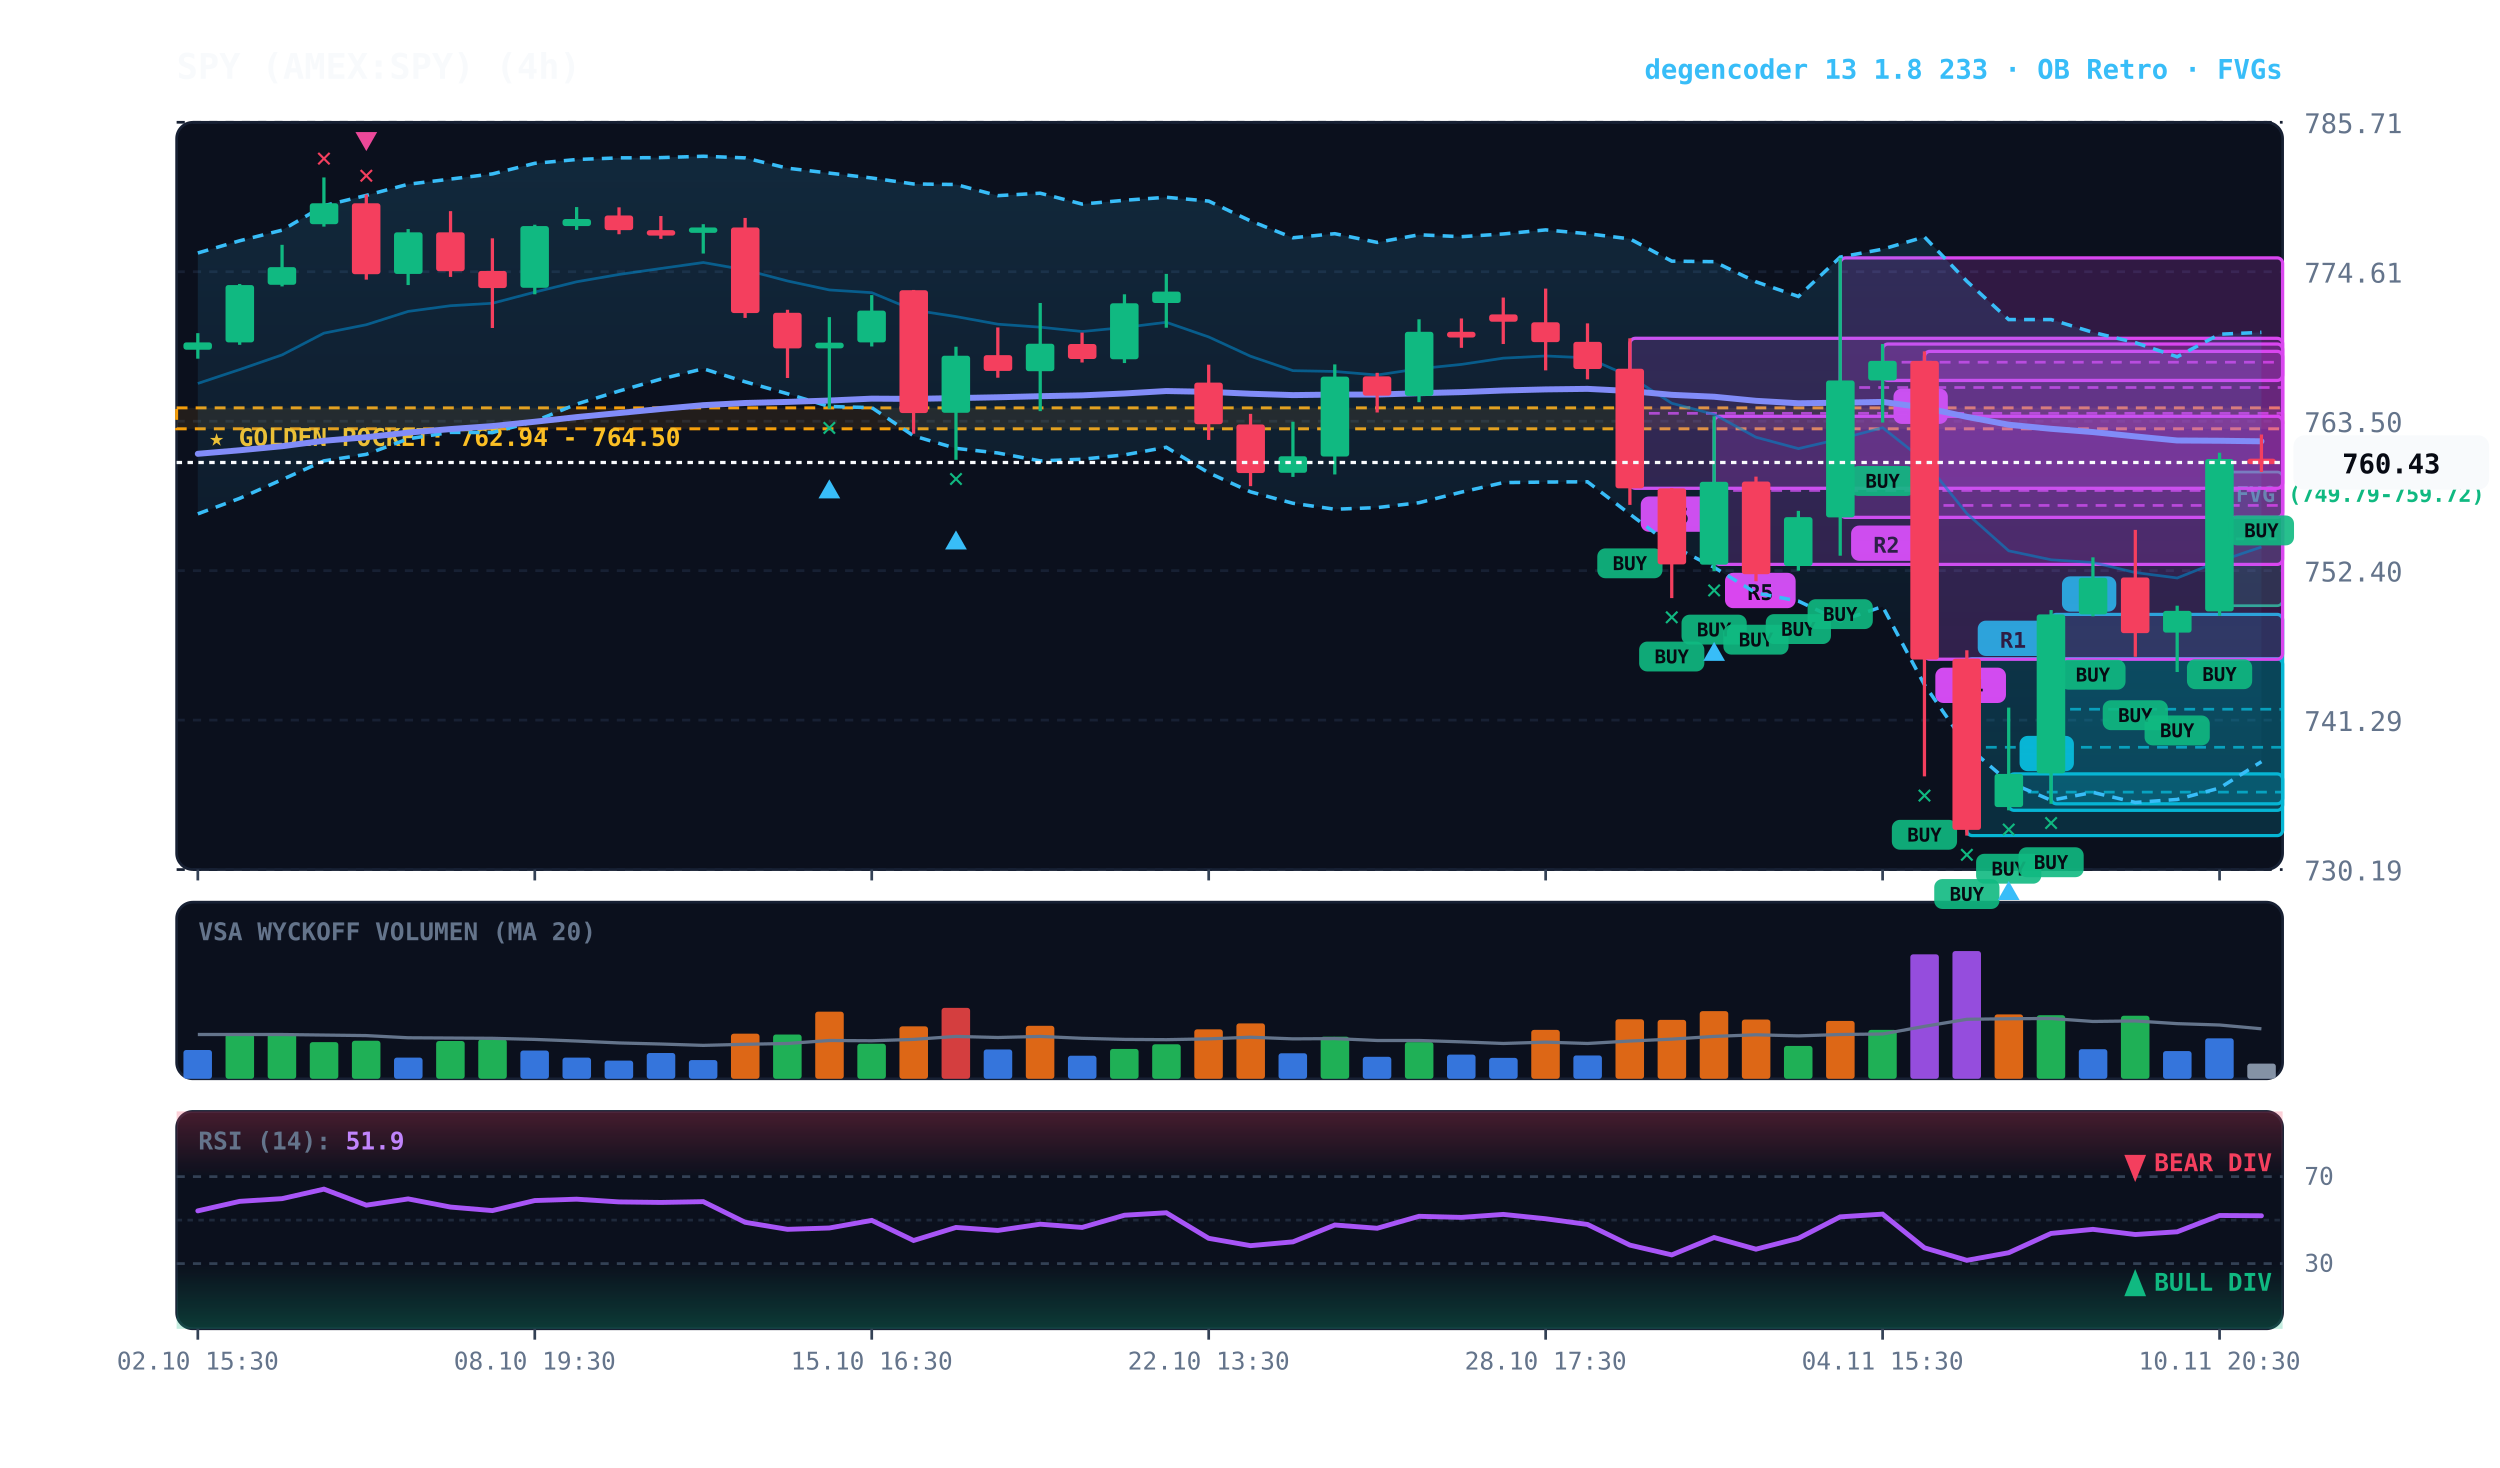
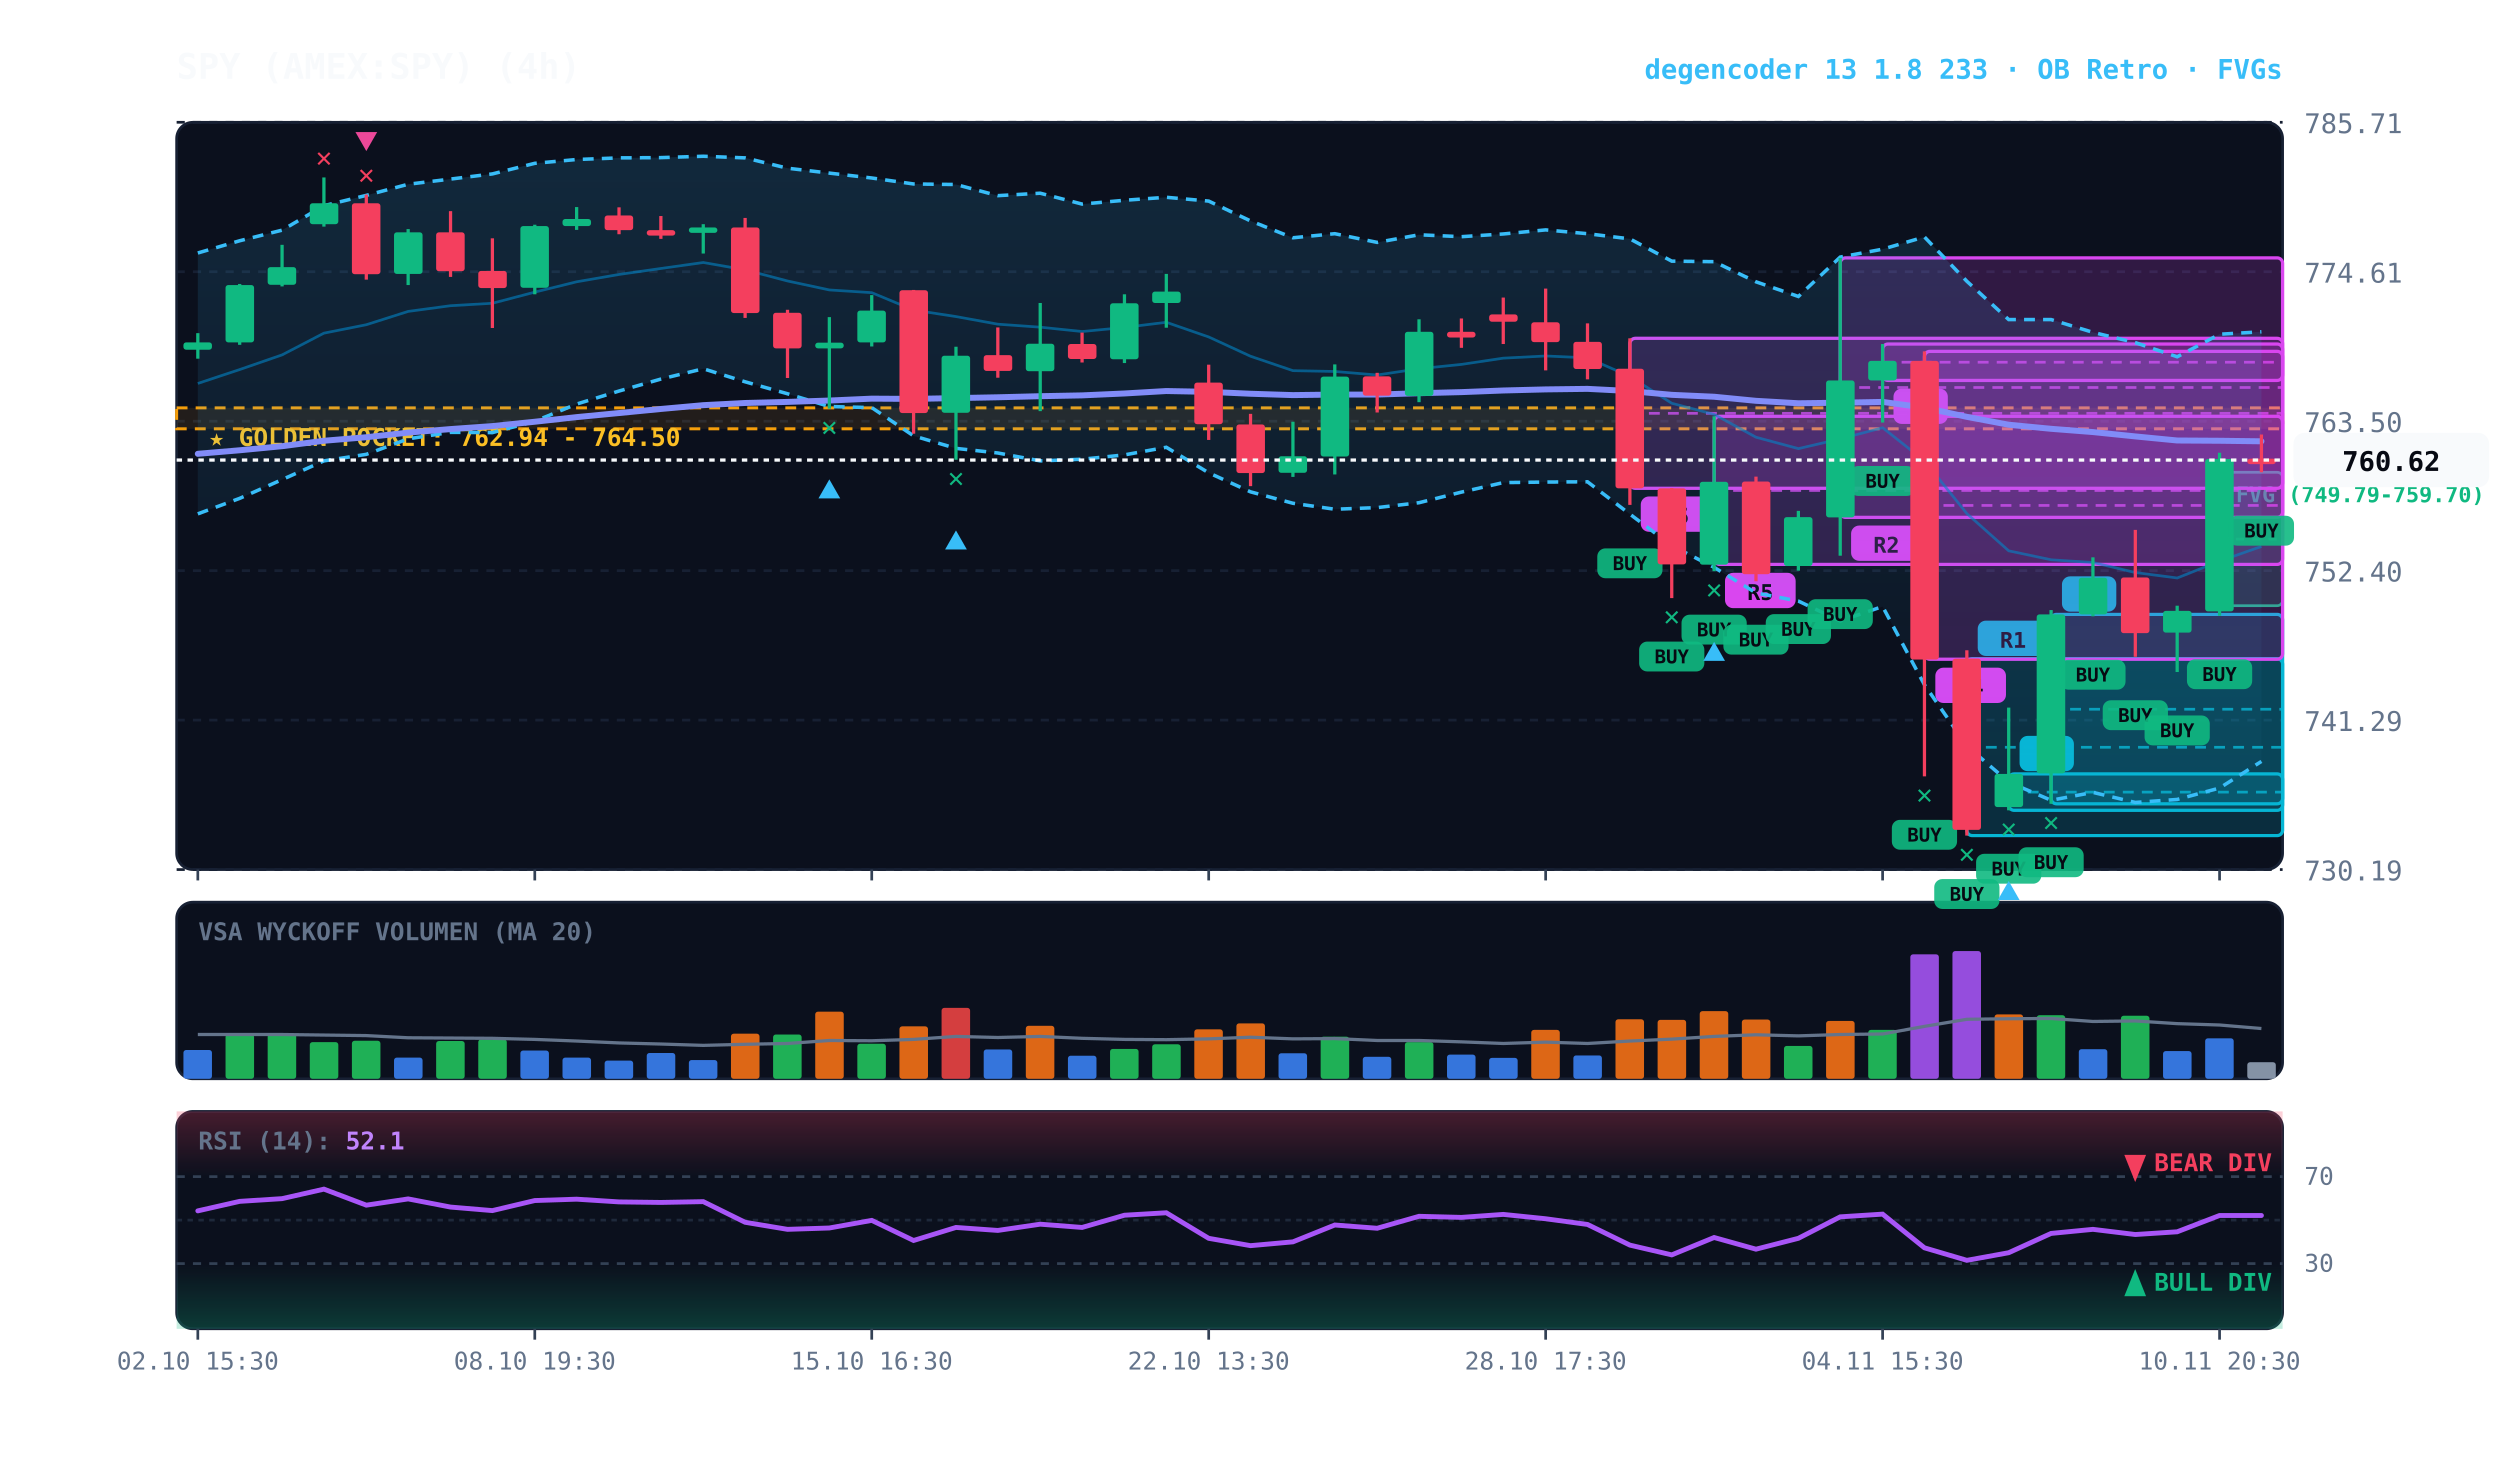
<svg xmlns="http://www.w3.org/2000/svg" viewBox="0 0 920 540" width="100%" height="100%" style="background:#070a13; font-family:'JetBrains Mono', monospace;">
  <defs>
    <linearGradient id="cloud-grad" x1="0%" y1="0%" x2="0%" y2="100%">
      <stop offset="0%" stop-color="#38bdf8" stop-opacity="0.14" />
      <stop offset="100%" stop-color="#38bdf8" stop-opacity="0.02" />
    </linearGradient>
    <linearGradient id="rsi-overbought" x1="0%" y1="0%" x2="0%" y2="100%">
      <stop offset="0%" stop-color="#f43f5e" stop-opacity="0.25" />
      <stop offset="100%" stop-color="#f43f5e" stop-opacity="0.0" />
    </linearGradient>
    <linearGradient id="rsi-oversold" x1="0%" y1="0%" x2="0%" y2="100%">
      <stop offset="0%" stop-color="#10b981" stop-opacity="0.0" />
      <stop offset="100%" stop-color="#10b981" stop-opacity="0.25" />
    </linearGradient>
  </defs>
  <rect x="65" y="45" width="775" height="275" fill="#0b101d" rx="6" stroke="#172033" stroke-width="1" />
  <rect x="65" y="332" width="775" height="65" fill="#0b101d" rx="6" stroke="#172033" stroke-width="1" />
  <rect x="65" y="409" width="775" height="80" fill="#0b101d" rx="6" stroke="#172033" stroke-width="1" />
  <line x1="65" y1="320.0" x2="840" y2="320.0" stroke="#172033" stroke-dasharray="3,3" stroke-width="1" />
  <text x="848" y="324.0" fill="#64748b" font-size="10" text-anchor="start">730.19</text>
  <line x1="65" y1="265.0" x2="840" y2="265.0" stroke="#172033" stroke-dasharray="3,3" stroke-width="1" />
  <text x="848" y="269.0" fill="#64748b" font-size="10" text-anchor="start">741.29</text>
  <line x1="65" y1="210.0" x2="840" y2="210.0" stroke="#172033" stroke-dasharray="3,3" stroke-width="1" />
  <text x="848" y="214.0" fill="#64748b" font-size="10" text-anchor="start">752.40</text>
  <line x1="65" y1="155.0" x2="840" y2="155.0" stroke="#172033" stroke-dasharray="3,3" stroke-width="1" />
  <text x="848" y="159.0" fill="#64748b" font-size="10" text-anchor="start">763.50</text>
  <line x1="65" y1="100.0" x2="840" y2="100.0" stroke="#172033" stroke-dasharray="3,3" stroke-width="1" />
  <text x="848" y="104.0" fill="#64748b" font-size="10" text-anchor="start">774.61</text>
  <line x1="65" y1="45.0" x2="840" y2="45.0" stroke="#172033" stroke-dasharray="3,3" stroke-width="1" />
  <text x="848" y="49.0" fill="#64748b" font-size="10" text-anchor="start">785.71</text>
  <rect x="65" y="150.1" width="775" height="7.7" fill="rgba(245, 158, 11, 0.10)" stroke="#f59e0b" stroke-dasharray="4,3" stroke-width="1.1" />
  <text x="77" y="164.1" fill="#fbbf24" font-size="9" font-weight="bold">★ GOLDEN POCKET: 762.94 - 764.50</text>
-   <rect x="816.8" y="173.7" width="23.2" height="49.2" fill="rgba(16, 185, 129, 0.18)" stroke="#10b981" stroke-width="1" rx="2" />
-   <line x1="816.8" y1="198.3" x2="840" y2="198.3" stroke="#10b981" stroke-dasharray="3,3" stroke-width="1" />
-   <text x="822.8" y="184.7" fill="#10b981" font-size="8" font-weight="bold">FVG (749.79-759.72)</text>
+   <rect x="816.8" y="173.8" width="23.2" height="49.1" fill="rgba(16, 185, 129, 0.18)" stroke="#10b981" stroke-width="1" rx="2" />
+   <line x1="816.8" y1="198.4" x2="840" y2="198.4" stroke="#10b981" stroke-dasharray="3,3" stroke-width="1" />
+   <text x="822.8" y="184.8" fill="#10b981" font-size="8" font-weight="bold">FVG (749.79-759.70)</text>
  <rect x="754.8" y="226.1" width="85.2" height="69.7" fill="rgba(6, 182, 212, 0.18)" stroke="#06b6d4" stroke-width="1.2" rx="2" />
  <line x1="754.8" y1="261.0" x2="840" y2="261.0" stroke="#06b6d4" stroke-dasharray="4,3" stroke-width="1.0" opacity="0.8" />
  <rect x="758.8" y="212.1" width="20" height="13" fill="#06b6d4" rx="3" />
  <text x="768.8" y="222.1" fill="#070a13" font-size="8" font-weight="bold" text-anchor="middle">B</text>
  <rect x="739.2" y="284.8" width="100.8" height="13.4" fill="rgba(6, 182, 212, 0.18)" stroke="#06b6d4" stroke-width="1.2" rx="2" />
  <line x1="739.2" y1="291.5" x2="840" y2="291.5" stroke="#06b6d4" stroke-dasharray="4,3" stroke-width="1.0" opacity="0.8" />
  <rect x="743.2" y="270.8" width="20" height="13" fill="#06b6d4" rx="3" />
  <text x="753.2" y="280.8" fill="#070a13" font-size="8" font-weight="bold" text-anchor="middle">B</text>
  <rect x="723.8" y="242.4" width="116.2" height="65.1" fill="rgba(6, 182, 212, 0.18)" stroke="#06b6d4" stroke-width="1.2" rx="2" />
  <line x1="723.8" y1="275.0" x2="840" y2="275.0" stroke="#06b6d4" stroke-dasharray="4,3" stroke-width="1.0" opacity="0.8" />
  <rect x="727.8" y="228.4" width="26" height="13" fill="#06b6d4" rx="3" />
  <text x="740.8" y="238.4" fill="#070a13" font-size="8" font-weight="bold" text-anchor="middle">R1</text>
  <rect x="708.2" y="129.3" width="131.8" height="113.3" fill="rgba(217, 70, 239, 0.18)" stroke="#d946ef" stroke-width="1.2" rx="2" />
  <line x1="708.2" y1="186.0" x2="840" y2="186.0" stroke="#d946ef" stroke-dasharray="4,3" stroke-width="1.0" opacity="0.8" />
  <rect x="712.2" y="245.7" width="26" height="13" fill="#d946ef" rx="3" />
  <text x="725.2" y="255.7" fill="#070a13" font-size="8" font-weight="bold" text-anchor="middle">R4</text>
  <rect x="692.8" y="126.6" width="147.2" height="13.4" fill="rgba(217, 70, 239, 0.18)" stroke="#d946ef" stroke-width="1.2" rx="2" />
  <line x1="692.8" y1="133.3" x2="840" y2="133.3" stroke="#d946ef" stroke-dasharray="4,3" stroke-width="1.0" opacity="0.8" />
  <rect x="696.8" y="143.0" width="20" height="13" fill="#d946ef" rx="3" />
  <text x="706.8" y="153.0" fill="#070a13" font-size="8" font-weight="bold" text-anchor="middle">B</text>
  <rect x="677.2" y="94.9" width="162.8" height="95.5" fill="rgba(217, 70, 239, 0.18)" stroke="#d946ef" stroke-width="1.2" rx="2" />
  <line x1="677.2" y1="142.6" x2="840" y2="142.6" stroke="#d946ef" stroke-dasharray="4,3" stroke-width="1.0" opacity="0.8" />
  <rect x="681.2" y="193.4" width="26" height="13" fill="#d946ef" rx="3" />
  <text x="694.2" y="203.4" fill="#070a13" font-size="8" font-weight="bold" text-anchor="middle">R2</text>
  <rect x="630.8" y="153.2" width="209.2" height="54.5" fill="rgba(217, 70, 239, 0.18)" stroke="#d946ef" stroke-width="1.2" rx="2" />
  <line x1="630.8" y1="180.5" x2="840" y2="180.5" stroke="#d946ef" stroke-dasharray="4,3" stroke-width="1.0" opacity="0.8" />
  <rect x="634.8" y="210.8" width="26" height="13" fill="#d946ef" rx="3" />
  <text x="647.8" y="220.8" fill="#070a13" font-size="8" font-weight="bold" text-anchor="middle">R5</text>
  <rect x="599.8" y="124.5" width="240.2" height="55.2" fill="rgba(217, 70, 239, 0.18)" stroke="#d946ef" stroke-width="1.2" rx="2" />
  <line x1="599.8" y1="152.1" x2="840" y2="152.1" stroke="#d946ef" stroke-dasharray="4,3" stroke-width="1.0" opacity="0.8" />
  <rect x="603.8" y="182.7" width="26" height="13" fill="#d946ef" rx="3" />
  <text x="616.8" y="192.7" fill="#070a13" font-size="8" font-weight="bold" text-anchor="middle">R5</text>
-   <polygon points="72.8,93.1 88.2,88.6 103.8,84.7 119.2,75.7 134.8,71.9 150.2,67.8 165.8,65.9 181.2,64.0 196.8,60.1 212.2,58.7 227.8,58.1 243.2,58.0 258.8,57.5 274.2,58.1 289.8,61.9 305.2,63.7 320.8,65.5 336.2,67.7 351.8,67.9 367.2,72.0 382.8,71.1 398.2,75.1 413.8,73.7 429.2,72.6 444.8,74.0 460.2,81.3 475.8,87.5 491.2,86.0 506.8,89.2 522.2,86.4 537.8,87.1 553.2,86.1 568.8,84.6 584.2,86.0 599.8,87.9 615.2,96.1 630.8,96.3 646.2,103.7 661.8,109.1 677.2,94.6 692.8,91.7 708.2,87.2 723.8,103.5 739.2,117.6 754.8,117.6 770.2,122.3 785.8,126.1 801.2,131.3 816.8,123.0 832.2,122.3 832.2,280.3 816.8,290.0 801.2,294.2 785.8,295.3 770.2,291.6 754.8,294.5 739.2,287.8 723.8,274.5 708.2,252.0 692.8,223.2 677.2,228.5 661.8,221.2 646.2,218.2 630.8,208.8 615.2,200.8 599.8,189.2 584.2,177.3 568.8,177.4 553.2,177.6 537.8,181.1 522.2,185.0 506.8,186.8 491.2,187.4 475.8,185.2 460.2,181.0 444.8,174.0 429.2,164.6 413.8,167.4 398.2,169.0 382.8,169.6 367.2,166.7 351.8,165.0 336.2,160.4 320.8,150.0 305.2,149.6 289.8,144.9 274.2,140.5 258.8,135.7 243.2,139.5 227.8,143.9 212.2,148.7 196.8,155.0 181.2,159.2 165.8,159.1 150.2,161.5 134.8,167.2 119.2,169.6 103.8,176.5 88.2,183.4 72.8,189.1" fill="url(#cloud-grad)" />
-   <polyline points="72.8,93.1 88.2,88.6 103.8,84.7 119.2,75.7 134.8,71.9 150.2,67.8 165.8,65.9 181.2,64.0 196.8,60.1 212.2,58.7 227.8,58.1 243.2,58.0 258.8,57.5 274.2,58.1 289.8,61.9 305.2,63.7 320.8,65.5 336.2,67.7 351.8,67.9 367.2,72.0 382.8,71.1 398.2,75.1 413.8,73.7 429.2,72.6 444.8,74.0 460.2,81.3 475.8,87.5 491.2,86.0 506.8,89.2 522.2,86.4 537.8,87.1 553.2,86.1 568.8,84.6 584.2,86.0 599.8,87.9 615.2,96.1 630.8,96.3 646.2,103.7 661.8,109.1 677.2,94.6 692.8,91.7 708.2,87.2 723.8,103.5 739.2,117.6 754.8,117.6 770.2,122.3 785.8,126.1 801.2,131.3 816.8,123.0 832.2,122.3" fill="none" stroke="#38bdf8" stroke-width="1.3" stroke-dasharray="4,3" />
-   <polyline points="72.8,189.1 88.2,183.4 103.8,176.5 119.2,169.6 134.8,167.2 150.2,161.5 165.8,159.1 181.2,159.2 196.8,155.0 212.2,148.7 227.8,143.9 243.2,139.5 258.8,135.7 274.2,140.5 289.8,144.9 305.2,149.6 320.8,150.0 336.2,160.4 351.8,165.0 367.2,166.7 382.8,169.6 398.2,169.0 413.8,167.4 429.2,164.6 444.8,174.0 460.2,181.0 475.8,185.2 491.2,187.4 506.8,186.8 522.2,185.0 537.8,181.1 553.2,177.6 568.8,177.4 584.2,177.3 599.8,189.2 615.2,200.8 630.8,208.8 646.2,218.2 661.8,221.2 677.2,228.5 692.8,223.2 708.2,252.0 723.8,274.5 739.2,287.8 754.8,294.5 770.2,291.6 785.8,295.3 801.2,294.2 816.8,290.0 832.2,280.3" fill="none" stroke="#38bdf8" stroke-width="1.3" stroke-dasharray="4,3" />
-   <polyline points="72.8,141.1 88.2,136.0 103.8,130.6 119.2,122.6 134.8,119.5 150.2,114.6 165.8,112.5 181.2,111.6 196.8,107.5 212.2,103.7 227.8,101.0 243.2,98.8 258.8,96.6 274.2,99.3 289.8,103.4 305.2,106.7 320.8,107.7 336.2,114.1 351.8,116.5 367.2,119.3 382.8,120.4 398.2,122.0 413.8,120.5 429.2,118.6 444.8,124.0 460.2,131.1 475.8,136.4 491.2,136.7 506.8,138.0 522.2,135.7 537.8,134.1 553.2,131.8 568.8,131.0 584.2,131.7 599.8,138.5 615.2,148.4 630.8,152.5 646.2,160.9 661.8,165.1 677.2,161.5 692.8,157.4 708.2,169.6 723.8,189.0 739.2,202.7 754.8,206.0 770.2,207.0 785.8,210.7 801.2,212.7 816.8,206.5 832.2,201.3" fill="none" stroke="#0284c7" stroke-width="1.0" stroke-opacity="0.6" />
+   <polygon points="72.8,93.1 88.2,88.6 103.8,84.7 119.2,75.7 134.8,71.9 150.2,67.8 165.8,65.9 181.2,64.0 196.8,60.1 212.2,58.7 227.8,58.1 243.2,58.0 258.8,57.5 274.2,58.1 289.8,61.9 305.2,63.7 320.8,65.5 336.2,67.7 351.8,67.9 367.2,72.0 382.8,71.1 398.2,75.1 413.8,73.7 429.2,72.6 444.8,74.0 460.2,81.3 475.8,87.5 491.2,86.0 506.8,89.2 522.2,86.4 537.8,87.1 553.2,86.1 568.8,84.6 584.2,86.0 599.8,87.9 615.2,96.1 630.8,96.3 646.2,103.7 661.8,109.1 677.2,94.6 692.8,91.7 708.2,87.2 723.8,103.5 739.2,117.6 754.8,117.6 770.2,122.3 785.8,126.1 801.2,131.3 816.8,123.0 832.2,122.1 832.2,280.2 816.8,290.0 801.2,294.2 785.8,295.3 770.2,291.6 754.8,294.5 739.2,287.8 723.8,274.5 708.2,252.0 692.8,223.2 677.2,228.5 661.8,221.2 646.2,218.2 630.8,208.8 615.2,200.8 599.8,189.2 584.2,177.3 568.8,177.4 553.2,177.6 537.8,181.1 522.2,185.0 506.8,186.8 491.2,187.4 475.8,185.2 460.2,181.0 444.8,174.0 429.2,164.6 413.8,167.4 398.2,169.0 382.8,169.6 367.2,166.7 351.8,165.0 336.2,160.4 320.8,150.0 305.2,149.6 289.8,144.9 274.2,140.5 258.8,135.7 243.2,139.5 227.8,143.9 212.2,148.7 196.8,155.0 181.2,159.2 165.8,159.1 150.2,161.5 134.8,167.2 119.2,169.6 103.8,176.5 88.2,183.4 72.8,189.1" fill="url(#cloud-grad)" />
+   <polyline points="72.8,93.1 88.2,88.6 103.8,84.7 119.2,75.7 134.8,71.9 150.2,67.8 165.8,65.9 181.2,64.0 196.8,60.1 212.2,58.7 227.8,58.1 243.2,58.0 258.8,57.5 274.2,58.1 289.8,61.9 305.2,63.7 320.8,65.5 336.2,67.7 351.8,67.9 367.2,72.0 382.8,71.1 398.2,75.1 413.8,73.7 429.2,72.6 444.8,74.0 460.2,81.3 475.8,87.5 491.2,86.0 506.8,89.2 522.2,86.4 537.8,87.1 553.2,86.1 568.8,84.6 584.2,86.0 599.8,87.9 615.2,96.1 630.8,96.3 646.2,103.7 661.8,109.1 677.2,94.6 692.8,91.7 708.2,87.2 723.8,103.5 739.2,117.6 754.8,117.6 770.2,122.3 785.8,126.1 801.2,131.3 816.8,123.0 832.2,122.1" fill="none" stroke="#38bdf8" stroke-width="1.3" stroke-dasharray="4,3" />
+   <polyline points="72.8,189.1 88.2,183.4 103.8,176.5 119.2,169.6 134.8,167.2 150.2,161.5 165.8,159.1 181.2,159.2 196.8,155.0 212.2,148.7 227.8,143.9 243.2,139.5 258.8,135.7 274.2,140.5 289.8,144.9 305.2,149.6 320.8,150.0 336.2,160.4 351.8,165.0 367.2,166.7 382.8,169.6 398.2,169.0 413.8,167.4 429.2,164.6 444.8,174.0 460.2,181.0 475.8,185.2 491.2,187.4 506.8,186.8 522.2,185.0 537.8,181.1 553.2,177.6 568.8,177.4 584.2,177.3 599.8,189.2 615.2,200.8 630.8,208.8 646.2,218.2 661.8,221.2 677.2,228.5 692.8,223.2 708.2,252.0 723.8,274.5 739.2,287.8 754.8,294.5 770.2,291.6 785.8,295.3 801.2,294.2 816.8,290.0 832.2,280.2" fill="none" stroke="#38bdf8" stroke-width="1.3" stroke-dasharray="4,3" />
+   <polyline points="72.8,141.1 88.2,136.0 103.8,130.6 119.2,122.6 134.8,119.5 150.2,114.6 165.8,112.5 181.2,111.6 196.8,107.5 212.2,103.7 227.8,101.0 243.2,98.8 258.8,96.6 274.2,99.3 289.8,103.4 305.2,106.7 320.8,107.7 336.2,114.1 351.8,116.5 367.2,119.3 382.8,120.4 398.2,122.0 413.8,120.5 429.2,118.6 444.8,124.0 460.2,131.1 475.8,136.4 491.2,136.7 506.8,138.0 522.2,135.7 537.8,134.1 553.2,131.8 568.8,131.0 584.2,131.7 599.8,138.5 615.2,148.4 630.8,152.5 646.2,160.9 661.8,165.1 677.2,161.5 692.8,157.4 708.2,169.6 723.8,189.0 739.2,202.7 754.8,206.0 770.2,207.0 785.8,210.7 801.2,212.7 816.8,206.5 832.2,201.1" fill="none" stroke="#0284c7" stroke-width="1.0" stroke-opacity="0.6" />
  <polyline points="72.8,167.0 88.2,165.7 103.8,164.2 119.2,162.2 134.8,160.9 150.2,159.2 165.8,157.9 181.2,156.8 196.8,155.2 212.2,153.5 227.8,152.0 243.2,150.5 258.8,149.1 274.2,148.3 289.8,147.9 305.2,147.4 320.8,146.7 336.2,146.8 351.8,146.5 367.2,146.2 382.8,145.8 398.2,145.5 413.8,144.8 429.2,143.9 444.8,144.2 460.2,144.9 475.8,145.4 491.2,145.2 506.8,145.2 522.2,144.7 537.8,144.3 553.2,143.7 568.8,143.3 584.2,143.1 599.8,143.9 615.2,145.3 630.8,146.0 646.2,147.5 661.8,148.4 677.2,148.2 692.8,147.9 708.2,150.0 723.8,153.4 739.2,156.3 754.8,157.8 770.2,159.0 785.8,160.6 801.2,162.1 816.8,162.2 832.2,162.4" fill="none" stroke="#818cf8" stroke-width="2.2" stroke-linecap="round" />
  <line x1="72.8" y1="122.6" x2="72.8" y2="132.0" stroke="#10b981" stroke-width="1.2" />
  <rect x="67.5" y="126.0" width="10.5" height="2.7" fill="#10b981" rx="1" />
  <line x1="88.2" y1="104.5" x2="88.2" y2="126.9" stroke="#10b981" stroke-width="1.2" />
  <rect x="83.0" y="104.9" width="10.5" height="21.1" fill="#10b981" rx="1" />
  <line x1="103.8" y1="90.1" x2="103.8" y2="105.4" stroke="#10b981" stroke-width="1.2" />
  <rect x="98.5" y="98.3" width="10.5" height="6.5" fill="#10b981" rx="1" />
  <line x1="119.2" y1="65.3" x2="119.2" y2="83.4" stroke="#10b981" stroke-width="1.2" />
  <rect x="114.0" y="74.8" width="10.5" height="7.7" fill="#10b981" rx="1" />
  <text x="119.2" y="61.3" fill="#f43f5e" font-size="10" font-weight="bold" text-anchor="middle">✕</text>
  <line x1="134.8" y1="71.6" x2="134.8" y2="102.9" stroke="#f43f5e" stroke-width="1.2" />
  <rect x="129.5" y="74.8" width="10.5" height="26.1" fill="#f43f5e" rx="1" />
  <text x="134.8" y="67.6" fill="#f43f5e" font-size="10" font-weight="bold" text-anchor="middle">✕</text>
  <polygon points="134.8,55.6 130.8,48.6 138.8,48.6" fill="#ec4899" />
  <line x1="150.2" y1="84.3" x2="150.2" y2="104.9" stroke="#10b981" stroke-width="1.2" />
  <rect x="145.0" y="85.5" width="10.5" height="15.3" fill="#10b981" rx="1" />
  <line x1="165.8" y1="77.7" x2="165.8" y2="101.9" stroke="#f43f5e" stroke-width="1.2" />
  <rect x="160.5" y="85.5" width="10.5" height="14.3" fill="#f43f5e" rx="1" />
  <line x1="181.2" y1="87.7" x2="181.2" y2="120.7" stroke="#f43f5e" stroke-width="1.2" />
  <rect x="176.0" y="99.7" width="10.5" height="6.3" fill="#f43f5e" rx="1" />
  <line x1="196.8" y1="82.7" x2="196.8" y2="108.3" stroke="#10b981" stroke-width="1.2" />
  <rect x="191.5" y="83.2" width="10.5" height="22.7" fill="#10b981" rx="1" />
  <line x1="212.2" y1="76.2" x2="212.2" y2="84.6" stroke="#10b981" stroke-width="1.2" />
  <rect x="207.0" y="80.6" width="10.5" height="2.6" fill="#10b981" rx="1" />
  <line x1="227.8" y1="76.3" x2="227.8" y2="86.2" stroke="#f43f5e" stroke-width="1.2" />
  <rect x="222.5" y="79.3" width="10.5" height="5.4" fill="#f43f5e" rx="1" />
  <line x1="243.2" y1="79.5" x2="243.2" y2="87.9" stroke="#f43f5e" stroke-width="1.2" />
  <rect x="238.0" y="84.7" width="10.5" height="2.0" fill="#f43f5e" rx="1" />
  <line x1="258.8" y1="82.5" x2="258.8" y2="93.3" stroke="#10b981" stroke-width="1.2" />
  <rect x="253.5" y="83.7" width="10.5" height="2.0" fill="#10b981" rx="1" />
  <line x1="274.2" y1="80.2" x2="274.2" y2="117.0" stroke="#f43f5e" stroke-width="1.2" />
  <rect x="269.0" y="83.7" width="10.5" height="31.5" fill="#f43f5e" rx="1" />
  <line x1="289.8" y1="114.0" x2="289.8" y2="139.1" stroke="#f43f5e" stroke-width="1.2" />
  <rect x="284.5" y="115.1" width="10.5" height="13.1" fill="#f43f5e" rx="1" />
  <line x1="305.2" y1="116.7" x2="305.2" y2="150.4" stroke="#10b981" stroke-width="1.2" />
  <rect x="300.0" y="126.1" width="10.5" height="2.1" fill="#10b981" rx="1" />
  <text x="305.2" y="160.4" fill="#10b981" font-size="10" font-weight="bold" text-anchor="middle">✕</text>
  <polygon points="305.2,176.4 301.2,183.4 309.2,183.4" fill="#38bdf8" />
  <line x1="320.8" y1="108.6" x2="320.8" y2="127.5" stroke="#10b981" stroke-width="1.2" />
  <rect x="315.5" y="114.3" width="10.5" height="11.7" fill="#10b981" rx="1" />
  <line x1="336.2" y1="106.7" x2="336.2" y2="159.6" stroke="#f43f5e" stroke-width="1.2" />
  <rect x="331.0" y="106.8" width="10.5" height="45.2" fill="#f43f5e" rx="1" />
  <line x1="351.8" y1="127.6" x2="351.8" y2="169.2" stroke="#10b981" stroke-width="1.2" />
  <rect x="346.5" y="130.9" width="10.5" height="21.0" fill="#10b981" rx="1" />
  <text x="351.8" y="179.2" fill="#10b981" font-size="10" font-weight="bold" text-anchor="middle">✕</text>
  <polygon points="351.8,195.2 347.8,202.2 355.8,202.2" fill="#38bdf8" />
  <line x1="367.2" y1="120.5" x2="367.2" y2="139.0" stroke="#f43f5e" stroke-width="1.2" />
  <rect x="362.0" y="130.7" width="10.5" height="5.8" fill="#f43f5e" rx="1" />
  <line x1="382.8" y1="111.5" x2="382.8" y2="151.3" stroke="#10b981" stroke-width="1.2" />
  <rect x="377.5" y="126.5" width="10.5" height="10.1" fill="#10b981" rx="1" />
  <line x1="398.2" y1="122.4" x2="398.2" y2="133.4" stroke="#f43f5e" stroke-width="1.2" />
  <rect x="393.0" y="126.6" width="10.5" height="5.5" fill="#f43f5e" rx="1" />
  <line x1="413.8" y1="108.3" x2="413.8" y2="133.6" stroke="#10b981" stroke-width="1.2" />
  <rect x="408.5" y="111.6" width="10.5" height="20.6" fill="#10b981" rx="1" />
  <line x1="429.2" y1="100.8" x2="429.2" y2="120.6" stroke="#10b981" stroke-width="1.2" />
  <rect x="424.0" y="107.3" width="10.5" height="4.2" fill="#10b981" rx="1" />
  <line x1="444.8" y1="134.2" x2="444.8" y2="161.9" stroke="#f43f5e" stroke-width="1.2" />
  <rect x="439.5" y="140.8" width="10.5" height="15.3" fill="#f43f5e" rx="1" />
  <line x1="460.2" y1="152.3" x2="460.2" y2="178.9" stroke="#f43f5e" stroke-width="1.2" />
  <rect x="455.0" y="156.2" width="10.5" height="17.9" fill="#f43f5e" rx="1" />
  <line x1="475.8" y1="155.2" x2="475.8" y2="175.5" stroke="#10b981" stroke-width="1.2" />
  <rect x="470.5" y="167.9" width="10.5" height="6.1" fill="#10b981" rx="1" />
  <line x1="491.2" y1="134.1" x2="491.2" y2="174.6" stroke="#10b981" stroke-width="1.2" />
  <rect x="486.0" y="138.6" width="10.5" height="29.4" fill="#10b981" rx="1" />
  <line x1="506.8" y1="137.2" x2="506.8" y2="151.8" stroke="#f43f5e" stroke-width="1.2" />
  <rect x="501.5" y="138.5" width="10.5" height="7.1" fill="#f43f5e" rx="1" />
  <line x1="522.2" y1="117.5" x2="522.2" y2="148.0" stroke="#10b981" stroke-width="1.2" />
  <rect x="517.0" y="122.1" width="10.5" height="23.6" fill="#10b981" rx="1" />
  <line x1="537.8" y1="117.2" x2="537.8" y2="128.0" stroke="#f43f5e" stroke-width="1.2" />
  <rect x="532.5" y="122.1" width="10.5" height="2.1" fill="#f43f5e" rx="1" />
  <line x1="553.2" y1="109.5" x2="553.2" y2="126.6" stroke="#f43f5e" stroke-width="1.2" />
  <rect x="548.0" y="115.7" width="10.5" height="2.7" fill="#f43f5e" rx="1" />
  <line x1="568.8" y1="106.2" x2="568.8" y2="136.3" stroke="#f43f5e" stroke-width="1.2" />
  <rect x="563.5" y="118.6" width="10.5" height="7.3" fill="#f43f5e" rx="1" />
  <line x1="584.2" y1="119.0" x2="584.2" y2="139.6" stroke="#f43f5e" stroke-width="1.2" />
  <rect x="579.0" y="125.8" width="10.5" height="10.0" fill="#f43f5e" rx="1" />
  <line x1="599.8" y1="124.5" x2="599.8" y2="185.8" stroke="#f43f5e" stroke-width="1.2" />
  <rect x="594.5" y="135.7" width="10.5" height="44.0" fill="#f43f5e" rx="1" />
  <rect x="587.8" y="201.8" width="24" height="11" fill="#10b981" rx="3" opacity="0.9" />
  <text x="599.8" y="209.8" fill="#070a13" font-size="7" font-weight="bold" text-anchor="middle">BUY</text>
  <line x1="615.2" y1="179.6" x2="615.2" y2="220.1" stroke="#f43f5e" stroke-width="1.2" />
  <rect x="610.0" y="179.7" width="10.5" height="28.0" fill="#f43f5e" rx="1" />
  <rect x="603.2" y="236.1" width="24" height="11" fill="#10b981" rx="3" opacity="0.9" />
  <text x="615.2" y="244.1" fill="#070a13" font-size="7" font-weight="bold" text-anchor="middle">BUY</text>
  <text x="615.2" y="230.1" fill="#10b981" font-size="10" font-weight="bold" text-anchor="middle">✕</text>
  <line x1="630.8" y1="153.2" x2="630.8" y2="210.2" stroke="#10b981" stroke-width="1.2" />
  <rect x="625.5" y="177.3" width="10.5" height="30.5" fill="#10b981" rx="1" />
  <rect x="618.8" y="226.2" width="24" height="11" fill="#10b981" rx="3" opacity="0.9" />
  <text x="630.8" y="234.2" fill="#070a13" font-size="7" font-weight="bold" text-anchor="middle">BUY</text>
  <text x="630.8" y="220.2" fill="#10b981" font-size="10" font-weight="bold" text-anchor="middle">✕</text>
  <polygon points="630.8,236.2 626.8,243.2 634.8,243.2" fill="#38bdf8" />
  <line x1="646.2" y1="175.4" x2="646.2" y2="213.9" stroke="#f43f5e" stroke-width="1.2" />
  <rect x="641.0" y="177.2" width="10.5" height="34.1" fill="#f43f5e" rx="1" />
  <rect x="634.2" y="229.9" width="24" height="11" fill="#10b981" rx="3" opacity="0.9" />
  <text x="646.2" y="237.9" fill="#070a13" font-size="7" font-weight="bold" text-anchor="middle">BUY</text>
  <line x1="661.8" y1="188.0" x2="661.8" y2="210.0" stroke="#10b981" stroke-width="1.2" />
  <rect x="656.5" y="190.3" width="10.5" height="18.0" fill="#10b981" rx="1" />
  <rect x="649.8" y="226.0" width="24" height="11" fill="#10b981" rx="3" opacity="0.9" />
  <text x="661.8" y="234.0" fill="#070a13" font-size="7" font-weight="bold" text-anchor="middle">BUY</text>
  <line x1="677.2" y1="94.9" x2="677.2" y2="204.5" stroke="#10b981" stroke-width="1.2" />
  <rect x="672.0" y="140.0" width="10.5" height="50.4" fill="#10b981" rx="1" />
  <rect x="665.2" y="220.5" width="24" height="11" fill="#10b981" rx="3" opacity="0.9" />
  <text x="677.2" y="228.5" fill="#070a13" font-size="7" font-weight="bold" text-anchor="middle">BUY</text>
  <line x1="692.8" y1="126.6" x2="692.8" y2="155.5" stroke="#10b981" stroke-width="1.2" />
  <rect x="687.5" y="132.8" width="10.5" height="7.2" fill="#10b981" rx="1" />
  <rect x="680.8" y="171.5" width="24" height="11" fill="#10b981" rx="3" opacity="0.9" />
  <text x="692.8" y="179.5" fill="#070a13" font-size="7" font-weight="bold" text-anchor="middle">BUY</text>
  <line x1="708.2" y1="129.3" x2="708.2" y2="285.7" stroke="#f43f5e" stroke-width="1.2" />
  <rect x="703.0" y="132.8" width="10.5" height="109.9" fill="#f43f5e" rx="1" />
  <rect x="696.2" y="301.7" width="24" height="11" fill="#10b981" rx="3" opacity="0.9" />
  <text x="708.2" y="309.7" fill="#070a13" font-size="7" font-weight="bold" text-anchor="middle">BUY</text>
  <text x="708.2" y="295.7" fill="#10b981" font-size="10" font-weight="bold" text-anchor="middle">✕</text>
  <line x1="723.8" y1="239.3" x2="723.8" y2="307.5" stroke="#f43f5e" stroke-width="1.2" />
  <rect x="718.5" y="242.4" width="10.5" height="63.0" fill="#f43f5e" rx="1" />
  <rect x="711.8" y="323.5" width="24" height="11" fill="#10b981" rx="3" opacity="0.9" />
  <text x="723.8" y="331.5" fill="#070a13" font-size="7" font-weight="bold" text-anchor="middle">BUY</text>
  <text x="723.8" y="317.5" fill="#10b981" font-size="10" font-weight="bold" text-anchor="middle">✕</text>
  <line x1="739.2" y1="260.4" x2="739.2" y2="298.2" stroke="#10b981" stroke-width="1.2" />
  <rect x="734.0" y="284.8" width="10.5" height="12.2" fill="#10b981" rx="1" />
  <rect x="727.2" y="314.2" width="24" height="11" fill="#10b981" rx="3" opacity="0.9" />
  <text x="739.2" y="322.2" fill="#070a13" font-size="7" font-weight="bold" text-anchor="middle">BUY</text>
  <text x="739.2" y="308.2" fill="#10b981" font-size="10" font-weight="bold" text-anchor="middle">✕</text>
  <polygon points="739.2,324.2 735.2,331.2 743.2,331.2" fill="#38bdf8" />
  <line x1="754.8" y1="224.5" x2="754.8" y2="295.8" stroke="#10b981" stroke-width="1.2" />
  <rect x="749.5" y="226.1" width="10.5" height="58.5" fill="#10b981" rx="1" />
  <rect x="742.8" y="311.8" width="24" height="11" fill="#10b981" rx="3" opacity="0.9" />
  <text x="754.8" y="319.8" fill="#070a13" font-size="7" font-weight="bold" text-anchor="middle">BUY</text>
  <text x="754.8" y="305.8" fill="#10b981" font-size="10" font-weight="bold" text-anchor="middle">✕</text>
  <line x1="770.2" y1="205.1" x2="770.2" y2="226.8" stroke="#10b981" stroke-width="1.2" />
  <rect x="765.0" y="212.6" width="10.5" height="13.5" fill="#10b981" rx="1" />
  <rect x="758.2" y="242.8" width="24" height="11" fill="#10b981" rx="3" opacity="0.9" />
  <text x="770.2" y="250.8" fill="#070a13" font-size="7" font-weight="bold" text-anchor="middle">BUY</text>
  <line x1="785.8" y1="195.0" x2="785.8" y2="241.7" stroke="#f43f5e" stroke-width="1.2" />
  <rect x="780.5" y="212.5" width="10.5" height="20.5" fill="#f43f5e" rx="1" />
  <rect x="773.8" y="257.7" width="24" height="11" fill="#10b981" rx="3" opacity="0.9" />
  <text x="785.8" y="265.7" fill="#070a13" font-size="7" font-weight="bold" text-anchor="middle">BUY</text>
  <line x1="801.2" y1="222.9" x2="801.2" y2="247.3" stroke="#10b981" stroke-width="1.2" />
  <rect x="796.0" y="224.8" width="10.5" height="8.0" fill="#10b981" rx="1" />
  <rect x="789.2" y="263.3" width="24" height="11" fill="#10b981" rx="3" opacity="0.9" />
  <text x="801.2" y="271.3" fill="#070a13" font-size="7" font-weight="bold" text-anchor="middle">BUY</text>
  <line x1="816.8" y1="166.6" x2="816.8" y2="226.6" stroke="#10b981" stroke-width="1.2" />
  <rect x="811.5" y="168.9" width="10.5" height="56.1" fill="#10b981" rx="1" />
  <rect x="804.8" y="242.6" width="24" height="11" fill="#10b981" rx="3" opacity="0.9" />
  <text x="816.8" y="250.6" fill="#070a13" font-size="7" font-weight="bold" text-anchor="middle">BUY</text>
-   <line x1="832.2" y1="159.9" x2="832.2" y2="173.7" stroke="#f43f5e" stroke-width="1.2" />
+   <line x1="832.2" y1="159.9" x2="832.2" y2="173.8" stroke="#f43f5e" stroke-width="1.2" />
  <rect x="827.0" y="168.8" width="10.5" height="2.0" fill="#f43f5e" rx="1" />
-   <rect x="820.2" y="189.7" width="24" height="11" fill="#10b981" rx="3" opacity="0.9" />
-   <text x="832.2" y="197.7" fill="#070a13" font-size="7" font-weight="bold" text-anchor="middle">BUY</text>
-   <line x1="65" y1="170.2" x2="840" y2="170.2" stroke="#f8fafc" stroke-width="1.2" stroke-dasharray="2,2" />
-   <rect x="844" y="160.2" width="72" height="20" fill="#f8fafc" rx="4" />
-   <text x="880" y="174.2" fill="#070a13" font-size="10" font-weight="bold" text-anchor="middle">760.43</text>
+   <rect x="820.2" y="189.8" width="24" height="11" fill="#10b981" rx="3" opacity="0.9" />
+   <text x="832.2" y="197.8" fill="#070a13" font-size="7" font-weight="bold" text-anchor="middle">BUY</text>
+   <line x1="65" y1="169.3" x2="840" y2="169.3" stroke="#f8fafc" stroke-width="1.2" stroke-dasharray="2,2" />
+   <rect x="844" y="159.3" width="72" height="20" fill="#f8fafc" rx="4" />
+   <text x="880" y="173.3" fill="#070a13" font-size="10" font-weight="bold" text-anchor="middle">760.62</text>
  <text x="73" y="346" fill="#64748b" font-size="9" font-weight="bold">VSA WYCKOFF VOLUMEN (MA 20)</text>
  <rect x="67.5" y="386.4" width="10.5" height="10.6" fill="#3b82f6" opacity="0.88" rx="1" />
  <rect x="83.0" y="380.6" width="10.5" height="16.4" fill="#22c55e" opacity="0.88" rx="1" />
  <rect x="98.5" y="380.5" width="10.5" height="16.5" fill="#22c55e" opacity="0.88" rx="1" />
  <rect x="114.0" y="383.5" width="10.5" height="13.5" fill="#22c55e" opacity="0.88" rx="1" />
  <rect x="129.5" y="383.0" width="10.5" height="14.0" fill="#22c55e" opacity="0.88" rx="1" />
  <rect x="145.0" y="389.2" width="10.5" height="7.8" fill="#3b82f6" opacity="0.88" rx="1" />
  <rect x="160.5" y="383.1" width="10.5" height="13.9" fill="#22c55e" opacity="0.88" rx="1" />
  <rect x="176.0" y="382.5" width="10.5" height="14.5" fill="#22c55e" opacity="0.88" rx="1" />
  <rect x="191.5" y="386.6" width="10.5" height="10.4" fill="#3b82f6" opacity="0.88" rx="1" />
  <rect x="207.0" y="389.2" width="10.5" height="7.8" fill="#3b82f6" opacity="0.88" rx="1" />
  <rect x="222.5" y="390.3" width="10.5" height="6.7" fill="#3b82f6" opacity="0.88" rx="1" />
  <rect x="238.0" y="387.5" width="10.5" height="9.5" fill="#3b82f6" opacity="0.88" rx="1" />
  <rect x="253.5" y="390.1" width="10.5" height="6.9" fill="#3b82f6" opacity="0.88" rx="1" />
  <rect x="269.0" y="380.4" width="10.5" height="16.6" fill="#f97316" opacity="0.88" rx="1" />
  <rect x="284.5" y="380.7" width="10.5" height="16.3" fill="#22c55e" opacity="0.88" rx="1" />
  <rect x="300.0" y="372.3" width="10.5" height="24.7" fill="#f97316" opacity="0.88" rx="1" />
  <rect x="315.5" y="384.1" width="10.5" height="12.9" fill="#22c55e" opacity="0.88" rx="1" />
  <rect x="331.0" y="377.7" width="10.5" height="19.3" fill="#f97316" opacity="0.88" rx="1" />
  <rect x="346.5" y="370.9" width="10.5" height="26.1" fill="#ef4444" opacity="0.88" rx="1" />
  <rect x="362.0" y="386.2" width="10.5" height="10.8" fill="#3b82f6" opacity="0.88" rx="1" />
  <rect x="377.5" y="377.5" width="10.5" height="19.5" fill="#f97316" opacity="0.88" rx="1" />
  <rect x="393.0" y="388.5" width="10.5" height="8.5" fill="#3b82f6" opacity="0.88" rx="1" />
  <rect x="408.5" y="386.0" width="10.5" height="11.0" fill="#22c55e" opacity="0.88" rx="1" />
  <rect x="424.0" y="384.3" width="10.5" height="12.7" fill="#22c55e" opacity="0.88" rx="1" />
  <rect x="439.5" y="378.8" width="10.5" height="18.2" fill="#f97316" opacity="0.88" rx="1" />
  <rect x="455.0" y="376.6" width="10.5" height="20.4" fill="#f97316" opacity="0.88" rx="1" />
  <rect x="470.5" y="387.6" width="10.5" height="9.4" fill="#3b82f6" opacity="0.88" rx="1" />
  <rect x="486.0" y="381.5" width="10.5" height="15.5" fill="#22c55e" opacity="0.88" rx="1" />
  <rect x="501.5" y="388.9" width="10.5" height="8.1" fill="#3b82f6" opacity="0.88" rx="1" />
  <rect x="517.0" y="383.5" width="10.5" height="13.5" fill="#22c55e" opacity="0.88" rx="1" />
  <rect x="532.5" y="388.1" width="10.5" height="8.9" fill="#3b82f6" opacity="0.88" rx="1" />
  <rect x="548.0" y="389.3" width="10.5" height="7.7" fill="#3b82f6" opacity="0.88" rx="1" />
  <rect x="563.5" y="379.0" width="10.5" height="18.0" fill="#f97316" opacity="0.88" rx="1" />
  <rect x="579.0" y="388.4" width="10.5" height="8.6" fill="#3b82f6" opacity="0.88" rx="1" />
  <rect x="594.5" y="375.1" width="10.5" height="21.9" fill="#f97316" opacity="0.88" rx="1" />
  <rect x="610.0" y="375.3" width="10.5" height="21.7" fill="#f97316" opacity="0.88" rx="1" />
  <rect x="625.5" y="372.1" width="10.5" height="24.9" fill="#f97316" opacity="0.88" rx="1" />
  <rect x="641.0" y="375.2" width="10.5" height="21.8" fill="#f97316" opacity="0.88" rx="1" />
  <rect x="656.5" y="384.9" width="10.5" height="12.1" fill="#22c55e" opacity="0.88" rx="1" />
  <rect x="672.0" y="375.7" width="10.5" height="21.3" fill="#f97316" opacity="0.88" rx="1" />
  <rect x="687.5" y="379.0" width="10.5" height="18.0" fill="#22c55e" opacity="0.88" rx="1" />
  <rect x="703.0" y="351.2" width="10.5" height="45.8" fill="#a855f7" opacity="0.88" rx="1" />
  <rect x="718.5" y="350.0" width="10.5" height="47.0" fill="#a855f7" opacity="0.88" rx="1" />
  <rect x="734.0" y="373.3" width="10.5" height="23.7" fill="#f97316" opacity="0.88" rx="1" />
  <rect x="749.5" y="373.6" width="10.5" height="23.4" fill="#22c55e" opacity="0.88" rx="1" />
  <rect x="765.0" y="386.1" width="10.5" height="10.9" fill="#3b82f6" opacity="0.88" rx="1" />
  <rect x="780.5" y="373.8" width="10.5" height="23.2" fill="#22c55e" opacity="0.88" rx="1" />
  <rect x="796.0" y="386.8" width="10.5" height="10.2" fill="#3b82f6" opacity="0.88" rx="1" />
  <rect x="811.5" y="382.1" width="10.5" height="14.9" fill="#3b82f6" opacity="0.88" rx="1" />
-   <rect x="827.0" y="391.4" width="10.5" height="5.6" fill="#94a3b8" opacity="0.88" rx="1" />
-   <polyline points="72.8,380.7 88.2,380.7 103.8,380.7 119.2,380.9 134.8,381.1 150.2,381.9 165.8,382.0 181.2,382.1 196.8,382.5 212.2,383.1 227.8,383.8 243.2,384.2 258.8,384.7 274.2,384.3 289.8,384.0 305.2,382.9 320.8,383.0 336.2,382.5 351.8,381.4 367.2,381.8 382.8,381.4 398.2,382.1 413.8,382.5 429.2,382.6 444.8,382.3 460.2,381.7 475.8,382.3 491.2,382.2 506.8,382.9 522.2,382.9 537.8,383.4 553.2,384.0 568.8,383.5 584.2,384.0 599.8,383.1 615.2,382.4 630.8,381.4 646.2,380.8 661.8,381.2 677.2,380.7 692.8,380.5 708.2,377.7 723.8,375.1 739.2,374.9 754.8,374.8 770.2,375.9 785.8,375.7 801.2,376.7 816.8,377.2 832.2,378.6" fill="none" stroke="#64748b" stroke-width="1.2" />
+   <rect x="827.0" y="390.9" width="10.5" height="6.1" fill="#94a3b8" opacity="0.88" rx="1" />
+   <polyline points="72.8,380.7 88.2,380.7 103.8,380.7 119.2,380.9 134.8,381.1 150.2,381.9 165.8,382.0 181.2,382.1 196.8,382.5 212.2,383.1 227.8,383.8 243.2,384.2 258.8,384.7 274.2,384.3 289.8,384.0 305.2,382.9 320.8,383.0 336.2,382.5 351.8,381.4 367.2,381.8 382.8,381.4 398.2,382.1 413.8,382.5 429.2,382.6 444.8,382.3 460.2,381.7 475.8,382.3 491.2,382.2 506.8,382.9 522.2,382.9 537.8,383.4 553.2,384.0 568.8,383.5 584.2,384.0 599.8,383.1 615.2,382.4 630.8,381.4 646.2,380.8 661.8,381.2 677.2,380.7 692.8,380.5 708.2,377.7 723.8,375.1 739.2,374.9 754.8,374.8 770.2,375.9 785.8,375.7 801.2,376.7 816.8,377.2 832.2,378.5" fill="none" stroke="#64748b" stroke-width="1.2" />
  <rect x="65" y="409" width="775" height="24.0" fill="url(#rsi-overbought)" />
  <rect x="65" y="465.0" width="775" height="24.0" fill="url(#rsi-oversold)" />
  <line x1="65" y1="433.0" x2="840" y2="433.0" stroke="#334155" stroke-dasharray="3,3" stroke-width="1" />
  <text x="848" y="436.0" fill="#64748b" font-size="9">70</text>
  <line x1="65" y1="449.0" x2="840" y2="449.0" stroke="#1e293b" stroke-dasharray="2,2" stroke-width="1" />
  <line x1="65" y1="465.0" x2="840" y2="465.0" stroke="#334155" stroke-dasharray="3,3" stroke-width="1" />
  <text x="848" y="468.0" fill="#64748b" font-size="9">30</text>
-   <polyline points="72.8,445.6 88.2,442.1 103.8,441.1 119.2,437.6 134.8,443.5 150.2,441.2 165.8,444.2 181.2,445.5 196.8,441.8 212.2,441.3 227.8,442.3 243.2,442.5 258.8,442.2 274.2,449.8 289.8,452.4 305.2,451.9 320.8,449.1 336.2,456.5 351.8,451.7 367.2,452.8 382.8,450.5 398.2,451.7 413.8,447.2 429.2,446.3 444.8,455.7 460.2,458.4 475.8,457.0 491.2,450.8 506.8,452.0 522.2,447.6 537.8,448.0 553.2,446.9 568.8,448.5 584.2,450.6 599.8,458.2 615.2,461.8 630.8,455.4 646.2,459.7 661.8,455.7 677.2,447.8 692.8,446.8 708.2,459.2 723.8,463.8 739.2,461.0 754.8,453.9 770.2,452.4 785.8,454.3 801.2,453.3 816.8,447.3 832.2,447.4" fill="none" stroke="#a855f7" stroke-width="1.8" stroke-linecap="round" />
+   <polyline points="72.8,445.6 88.2,442.1 103.8,441.1 119.2,437.6 134.8,443.5 150.2,441.2 165.8,444.2 181.2,445.5 196.8,441.8 212.2,441.3 227.8,442.3 243.2,442.5 258.8,442.2 274.2,449.8 289.8,452.4 305.2,451.9 320.8,449.1 336.2,456.5 351.8,451.7 367.2,452.8 382.8,450.5 398.2,451.7 413.8,447.2 429.2,446.3 444.8,455.7 460.2,458.4 475.8,457.0 491.2,450.8 506.8,452.0 522.2,447.6 537.8,448.0 553.2,446.9 568.8,448.5 584.2,450.6 599.8,458.2 615.2,461.8 630.8,455.4 646.2,459.7 661.8,455.7 677.2,447.8 692.8,446.8 708.2,459.2 723.8,463.8 739.2,461.0 754.8,453.9 770.2,452.4 785.8,454.3 801.2,453.3 816.8,447.3 832.2,447.3" fill="none" stroke="#a855f7" stroke-width="1.8" stroke-linecap="round" />
  <g transform="translate(785.75, 477)">
    <path d="M 0 -10 L 4 0 L -4 0 Z" fill="#10b981" />
    <text x="7" y="-2" fill="#10b981" font-size="9" font-weight="bold">BULL DIV</text>
  </g>
  <g transform="translate(785.75, 425)">
    <path d="M 0 10 L 4 0 L -4 0 Z" fill="#f43f5e" />
    <text x="7" y="6" fill="#f43f5e" font-size="9" font-weight="bold">BEAR DIV</text>
  </g>
-   <text x="73" y="423" fill="#64748b" font-size="9" font-weight="bold">RSI (14): <tspan fill="#c084fc">51.9</tspan>
+   <text x="73" y="423" fill="#64748b" font-size="9" font-weight="bold">RSI (14): <tspan fill="#c084fc">52.1</tspan>
  </text>
  <line x1="72.8" y1="320" x2="72.8" y2="324" stroke="#334155" stroke-width="1" />
  <line x1="72.8" y1="489" x2="72.8" y2="493" stroke="#334155" stroke-width="1" />
  <text x="72.8" y="504" fill="#64748b" font-size="9" text-anchor="middle">02.10 15:30</text>
  <line x1="196.8" y1="320" x2="196.8" y2="324" stroke="#334155" stroke-width="1" />
  <line x1="196.8" y1="489" x2="196.8" y2="493" stroke="#334155" stroke-width="1" />
  <text x="196.8" y="504" fill="#64748b" font-size="9" text-anchor="middle">08.10 19:30</text>
  <line x1="320.8" y1="320" x2="320.8" y2="324" stroke="#334155" stroke-width="1" />
  <line x1="320.8" y1="489" x2="320.8" y2="493" stroke="#334155" stroke-width="1" />
  <text x="320.8" y="504" fill="#64748b" font-size="9" text-anchor="middle">15.10 16:30</text>
  <line x1="444.8" y1="320" x2="444.8" y2="324" stroke="#334155" stroke-width="1" />
  <line x1="444.8" y1="489" x2="444.8" y2="493" stroke="#334155" stroke-width="1" />
  <text x="444.8" y="504" fill="#64748b" font-size="9" text-anchor="middle">22.10 13:30</text>
  <line x1="568.8" y1="320" x2="568.8" y2="324" stroke="#334155" stroke-width="1" />
  <line x1="568.8" y1="489" x2="568.8" y2="493" stroke="#334155" stroke-width="1" />
  <text x="568.8" y="504" fill="#64748b" font-size="9" text-anchor="middle">28.10 17:30</text>
  <line x1="692.8" y1="320" x2="692.8" y2="324" stroke="#334155" stroke-width="1" />
  <line x1="692.8" y1="489" x2="692.8" y2="493" stroke="#334155" stroke-width="1" />
  <text x="692.8" y="504" fill="#64748b" font-size="9" text-anchor="middle">04.11 15:30</text>
  <line x1="816.8" y1="320" x2="816.8" y2="324" stroke="#334155" stroke-width="1" />
  <line x1="816.8" y1="489" x2="816.8" y2="493" stroke="#334155" stroke-width="1" />
  <text x="816.8" y="504" fill="#64748b" font-size="9" text-anchor="middle">10.11 20:30</text>
  <text x="65" y="29" fill="#f8fafc" font-size="13" font-weight="bold">SPY (AMEX:SPY) (4h)</text>
  <text x="840" y="29" fill="#38bdf8" font-size="10" font-weight="bold" text-anchor="end">degencoder 13 1.8 233 · OB Retro · FVGs</text>
</svg>
